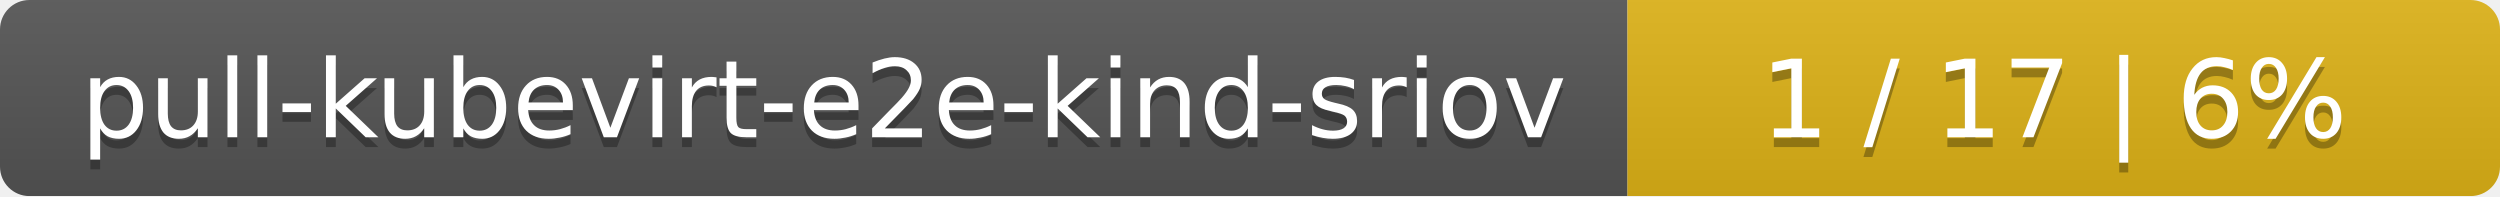
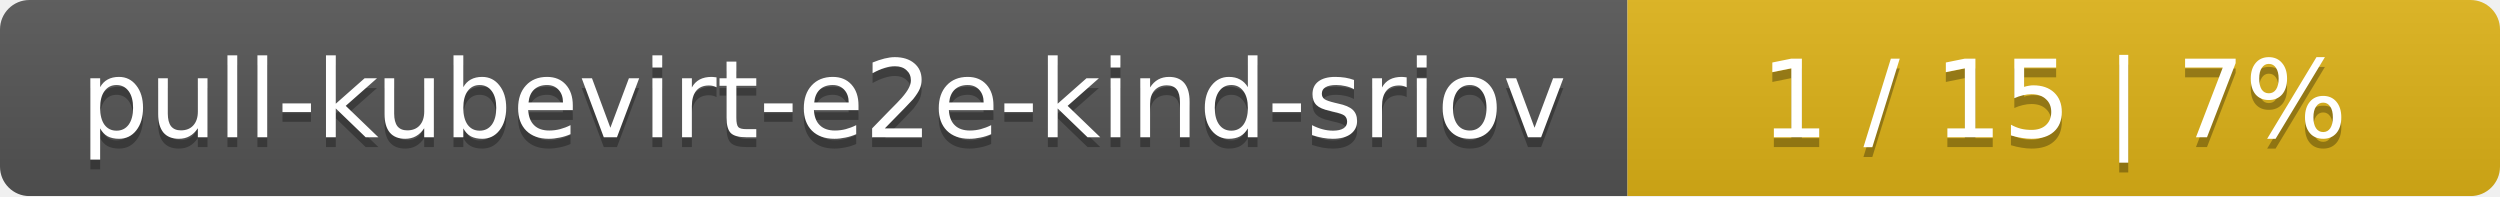
<svg xmlns="http://www.w3.org/2000/svg" width="255" height="20">
  <linearGradient id="smooth" x2="0" y2="100%">
    <stop offset="0" stop-color="#bbb" stop-opacity=".1" />
    <stop offset="1" stop-opacity=".1" />
  </linearGradient>
  <mask id="round">
    <rect width="255" height="20" rx="3" fill="#fff" />
  </mask>
  <g mask="url(#round)">
    <rect width="166" height="20" fill="#555" />
    <rect x="166" width="89" height="20" fill="#dfb317" />
    <rect width="255" height="20" fill="url(#smooth)" />
  </g>
  <g fill="#fff" text-anchor="middle" font-family="DejaVu Sans,Verdana,Geneva,sans-serif" font-size="11">
    <text x="84" y="15" fill="#010101" fill-opacity=".3">pull-kubevirt-e2e-kind-sriov</text>
    <text x="84" y="14">pull-kubevirt-e2e-kind-sriov</text>
-     <text x="209.5" y="15" fill="#010101" fill-opacity=".3">1 / 17    |    6%</text>
-     <text x="209.5" y="14">1 / 17    |    6%</text>
+     <text x="209.5" y="15" fill="#010101" fill-opacity=".3">1 / 15    |    7%</text>
+     <text x="209.5" y="14">1 / 15    |    7%</text>
  </g>
</svg>
